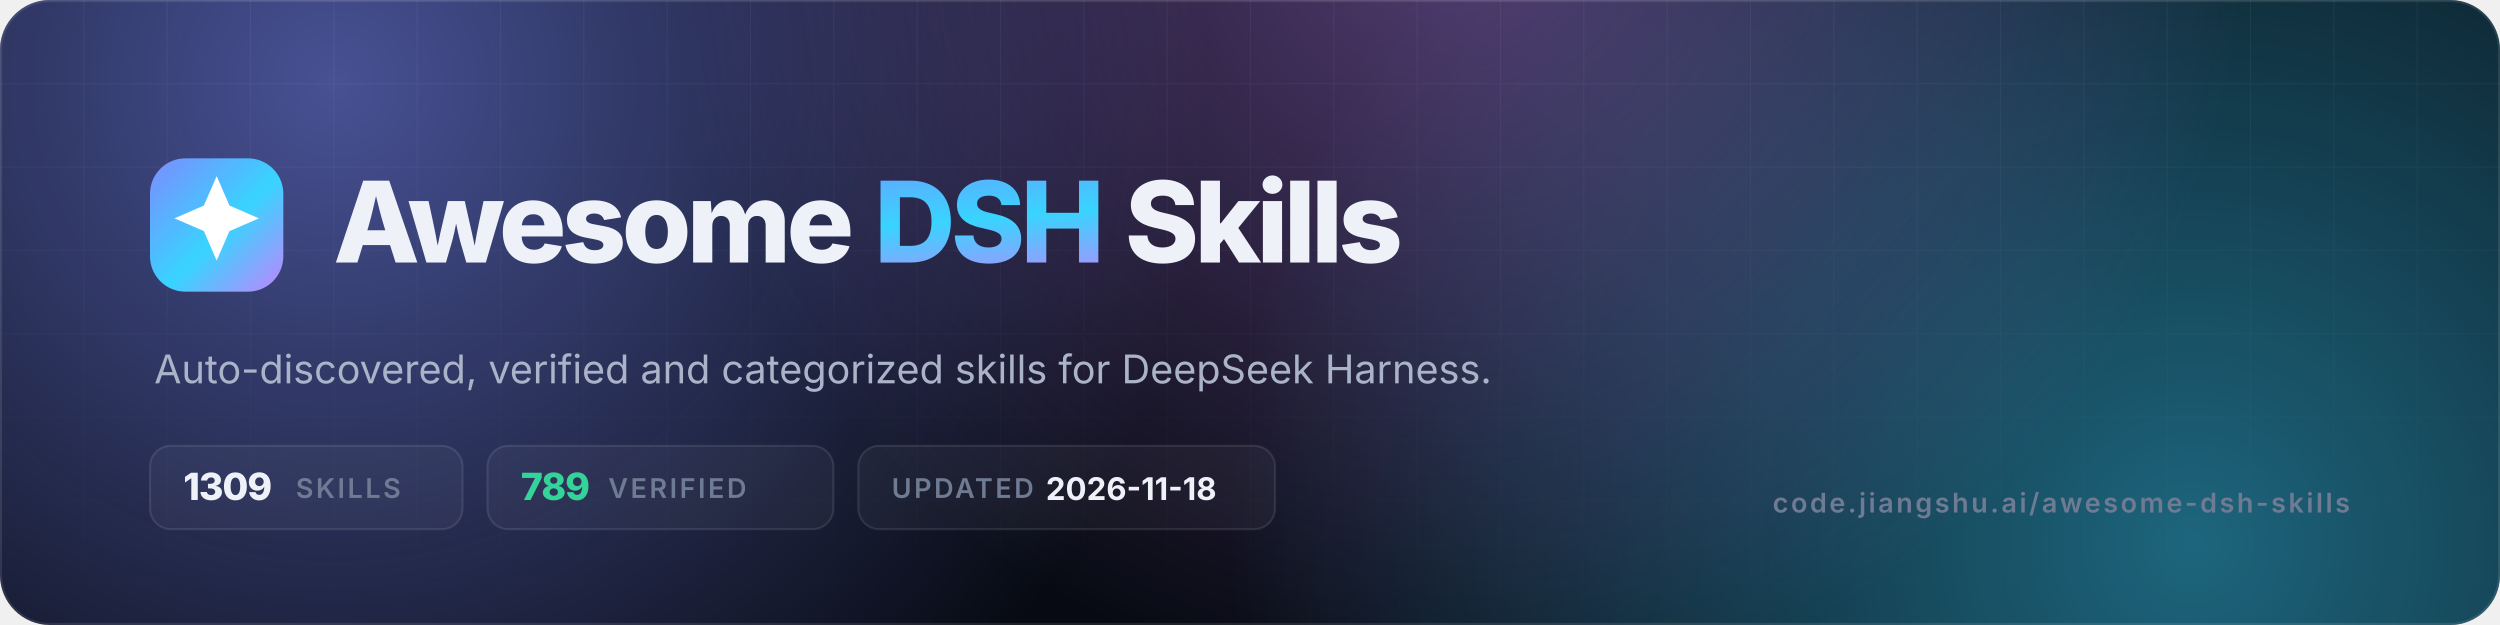
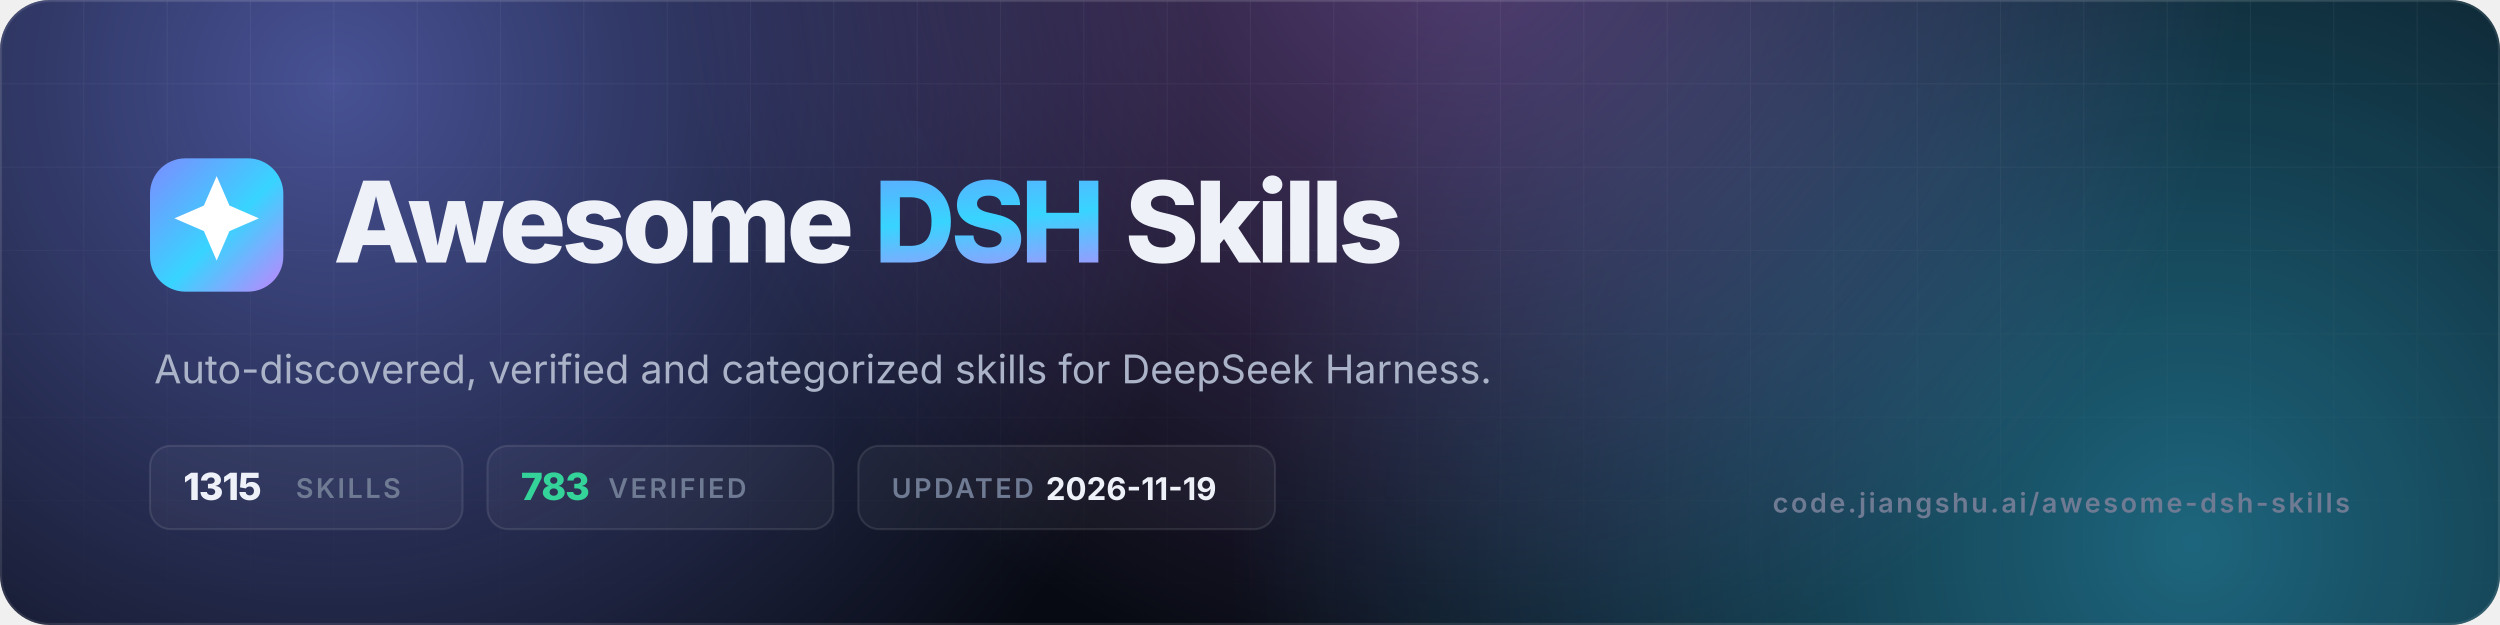
- <svg xmlns="http://www.w3.org/2000/svg" viewBox="0 0 1200 300" width="1200" height="300" role="img" aria-label="Awesome DSH Skills — 1309 skills, 789 verified">
+ <svg xmlns="http://www.w3.org/2000/svg" viewBox="0 0 1200 300" width="1200" height="300" role="img" aria-label="Awesome DSH Skills — 1315 skills, 783 verified">
  <defs>
    <linearGradient id="g" x1="0" y1="0" x2="1" y2="1">
      <stop offset="0" stop-color="#7c8cff" />
      <stop offset=".55" stop-color="#38d4ff" />
      <stop offset="1" stop-color="#c084fc" />
    </linearGradient>
    <radialGradient id="a1" cx="0" cy="0" r="1" gradientUnits="userSpaceOnUse" gradientTransform="translate(160 40) scale(420)">
      <stop offset="0" stop-color="#7c8cff" stop-opacity=".55" />
      <stop offset="1" stop-color="#7c8cff" stop-opacity="0" />
    </radialGradient>
    <radialGradient id="a2" cx="0" cy="0" r="1" gradientUnits="userSpaceOnUse" gradientTransform="translate(1050 260) scale(460)">
      <stop offset="0" stop-color="#38d4ff" stop-opacity=".45" />
      <stop offset="1" stop-color="#38d4ff" stop-opacity="0" />
    </radialGradient>
    <radialGradient id="a3" cx="0" cy="0" r="1" gradientUnits="userSpaceOnUse" gradientTransform="translate(700 -40) scale(380)">
      <stop offset="0" stop-color="#c084fc" stop-opacity=".4" />
      <stop offset="1" stop-color="#c084fc" stop-opacity="0" />
    </radialGradient>
    <pattern id="grid" width="40" height="40" patternUnits="userSpaceOnUse">
      <path d="M40 0H0V40" fill="none" stroke="#fff" stroke-opacity=".05" />
    </pattern>
    <linearGradient id="fade" x1="0" y1="0" x2="0" y2="1">
      <stop offset="0" stop-color="#fff" />
      <stop offset="1" stop-color="#fff" stop-opacity="0" />
    </linearGradient>
    <mask id="m">
      <rect width="1200" height="300" fill="url(#fade)" />
    </mask>
    <clipPath id="c">
      <rect width="1200" height="300" rx="24" />
    </clipPath>
  </defs>
  <g clip-path="url(#c)">
    <rect width="1200" height="300" fill="#070a12" />
    <rect width="1200" height="300" fill="url(#a1)" />
    <rect width="1200" height="300" fill="url(#a2)" />
    <rect width="1200" height="300" fill="url(#a3)" />
    <rect width="1200" height="300" fill="url(#grid)" mask="url(#m)" />
    <rect x=".5" y=".5" width="1199" height="299" rx="23.5" fill="none" stroke="#fff" stroke-opacity=".1" />
  </g>
  <rect x="72" y="76" width="64" height="64" rx="17" fill="url(#g)" />
  <g transform="translate(72 76) scale(2.6667)">
    <path d="M12 3.2l2.3 5.3 5.3 2.3-5.3 2.3L12 18.4l-2.3-5.3-5.3-2.3 5.3-2.3z" fill="#fff" />
  </g>
  <text x="160" y="126" font-family="Inter,-apple-system,'Segoe UI',Helvetica,Arial,sans-serif" font-size="54" font-weight="800" letter-spacing="-2.2" fill="#eef1f8">Awesome <tspan fill="url(#g)">DSH</tspan> Skills</text>
  <text x="74" y="184" font-family="Inter,-apple-system,'Segoe UI',Helvetica,Arial,sans-serif" font-size="19" fill="#aab3c7">Auto-discovered, verified and categorized skills for DeepSeek Harness.</text>
  <g font-family="Inter,-apple-system,'Segoe UI',Helvetica,Arial,sans-serif" font-size="13" font-weight="600" letter-spacing="1.2">
    <rect x="72" y="214" width="150" height="40" rx="10" fill="#fff" fill-opacity=".04" stroke="#fff" stroke-opacity=".1" />
-     <text x="88" y="240" fill="#eef1f8" font-size="18" font-weight="800" letter-spacing="-.5">1309</text>
+     <text x="88" y="240" fill="#eef1f8" font-size="18" font-weight="800" letter-spacing="-.5">1315</text>
    <text x="142" y="239" fill="#6f7a93">SKILLS</text>
    <rect x="234" y="214" width="166" height="40" rx="10" fill="#fff" fill-opacity=".04" stroke="#fff" stroke-opacity=".1" />
-     <text x="250" y="240" fill="#34d399" font-size="18" font-weight="800" letter-spacing="-.5">789</text>
+     <text x="250" y="240" fill="#34d399" font-size="18" font-weight="800" letter-spacing="-.5">783</text>
    <text x="292" y="239" fill="#6f7a93">VERIFIED</text>
    <rect x="412" y="214" width="200" height="40" rx="10" fill="#fff" fill-opacity=".04" stroke="#fff" stroke-opacity=".1" />
    <text x="428" y="239" fill="#6f7a93">UPDATED</text>
-     <text x="502" y="240" fill="#eef1f8" font-size="15" font-weight="700" letter-spacing="0">2026-11-18</text>
+     <text x="502" y="240" fill="#eef1f8" font-size="15" font-weight="700" letter-spacing="0">2026-11-19</text>
  </g>
  <text x="1128" y="246" text-anchor="end" font-family="Inter,-apple-system,'Segoe UI',Helvetica,Arial,sans-serif" font-size="13" font-weight="600" letter-spacing="1.2" fill="#6f7a93">code.jiangshu.ai/awesome-dsh-skills</text>
</svg>
